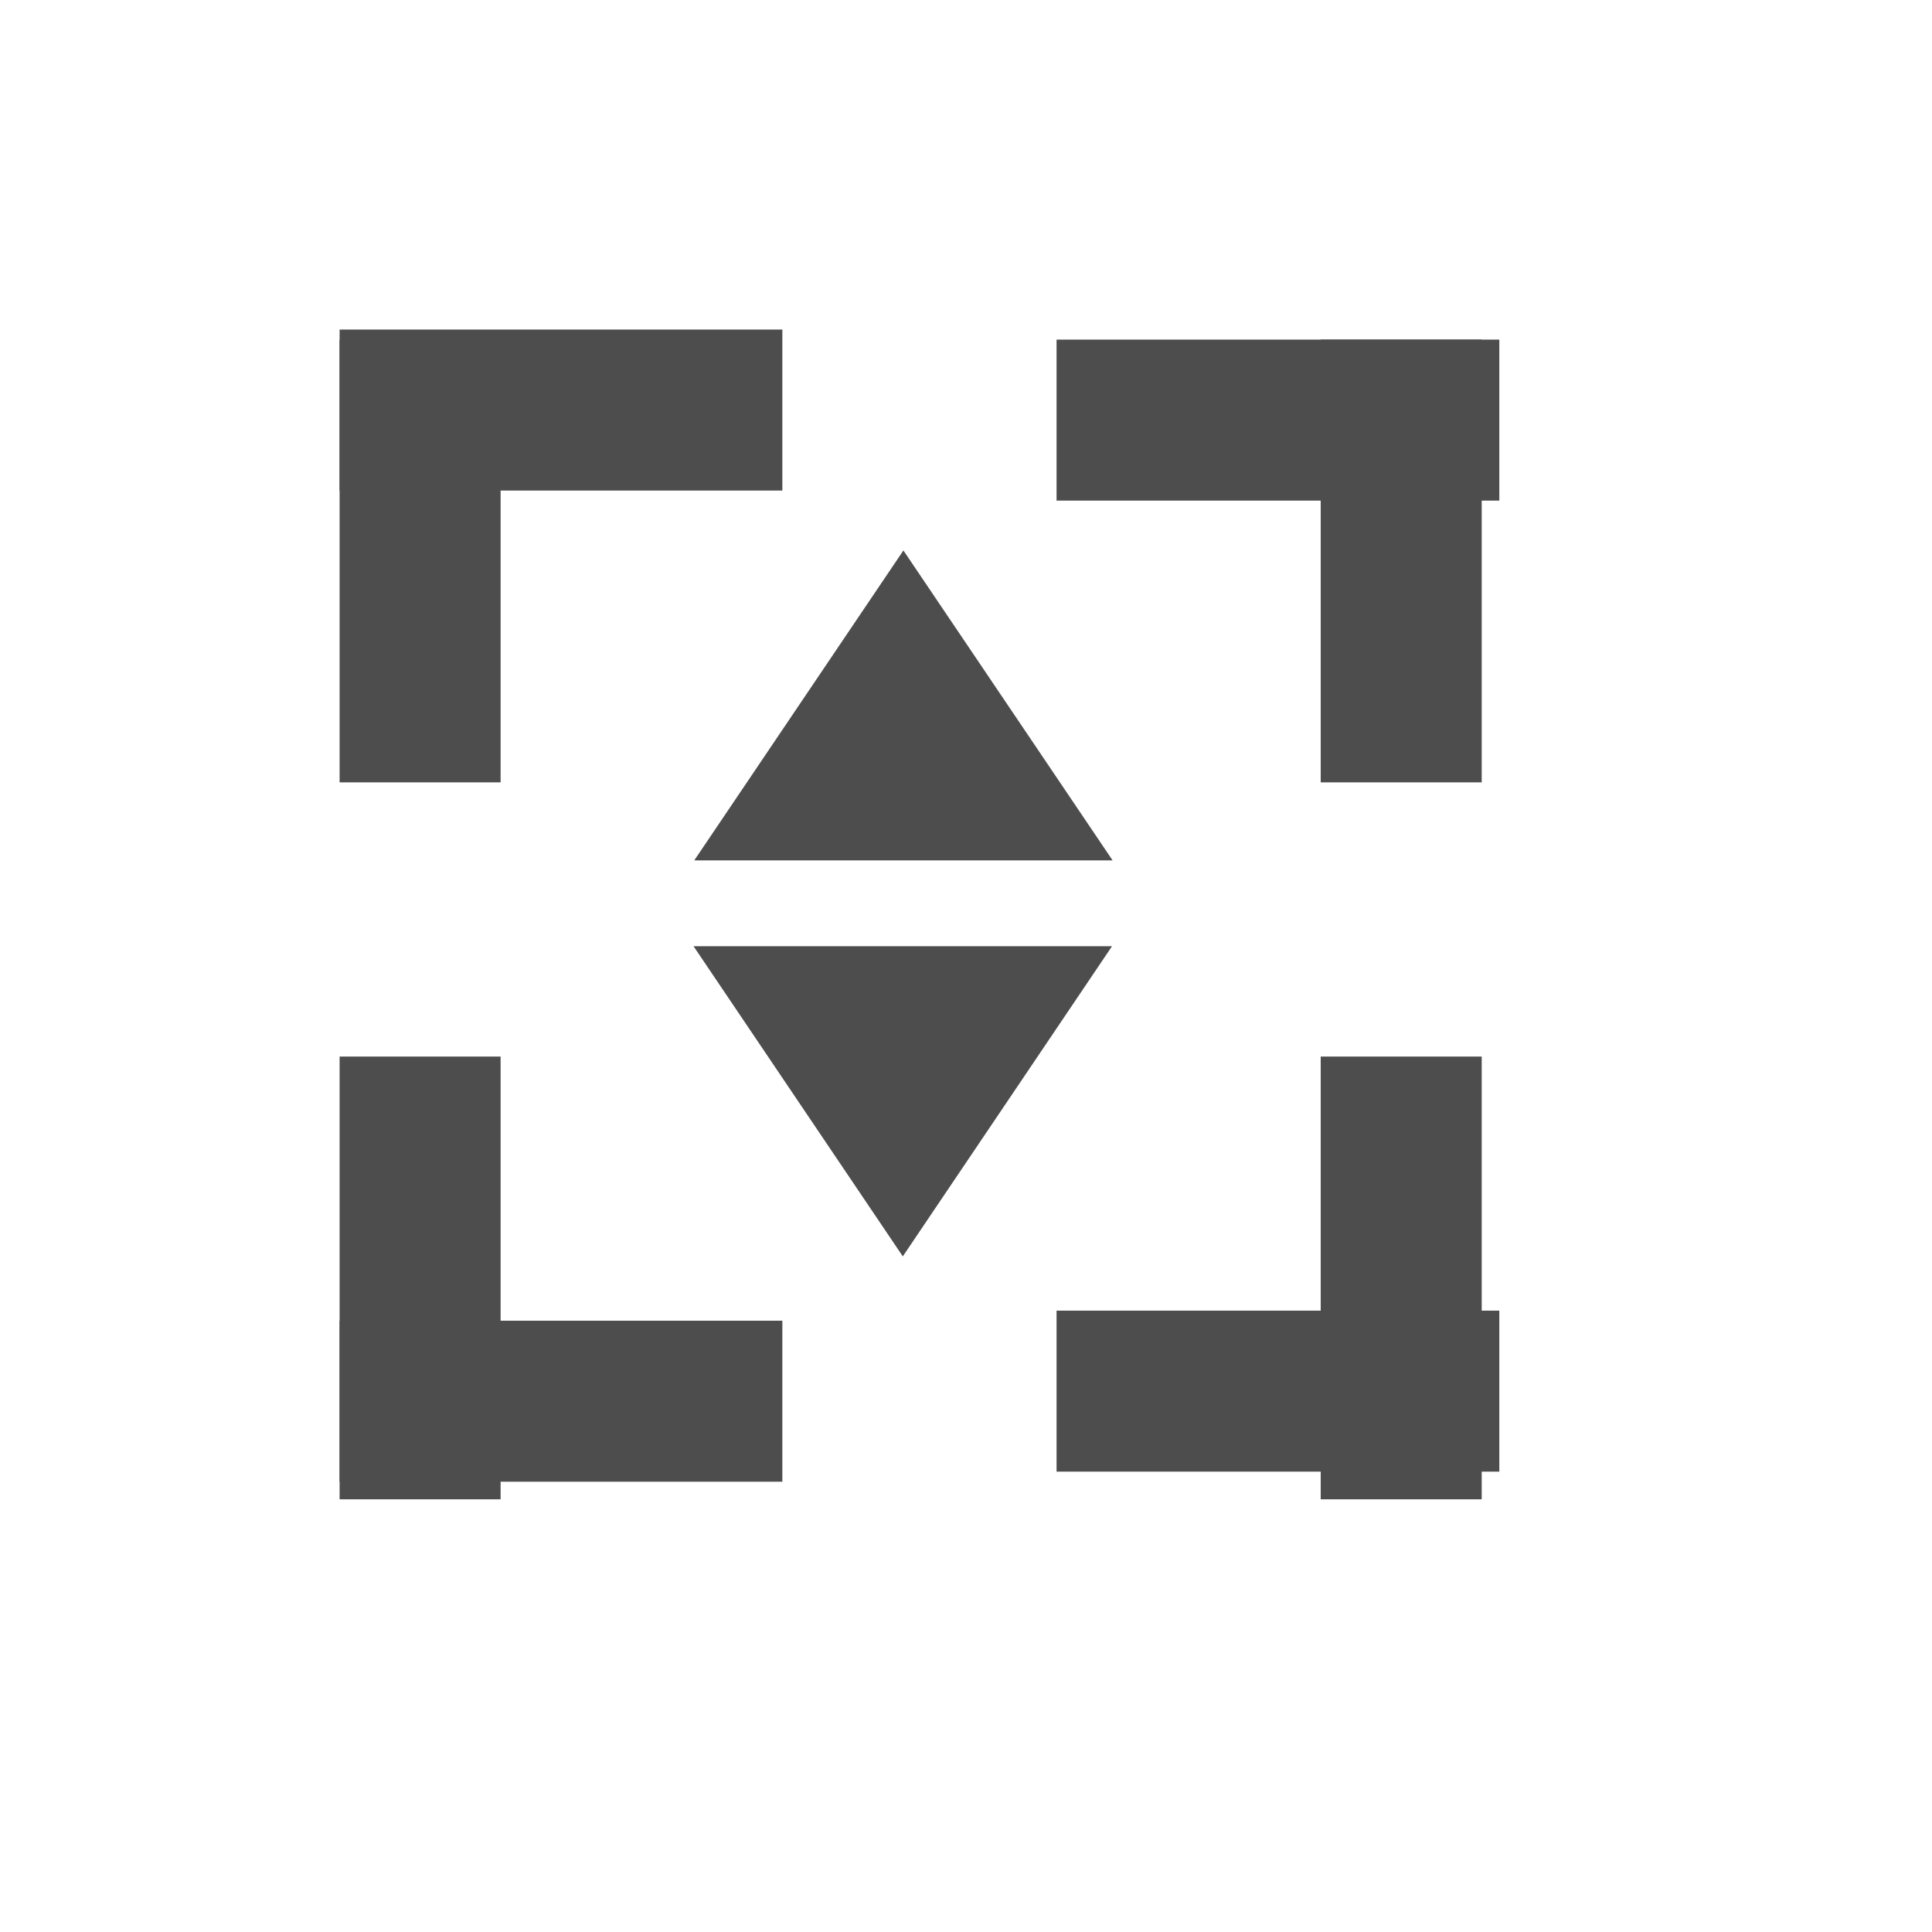
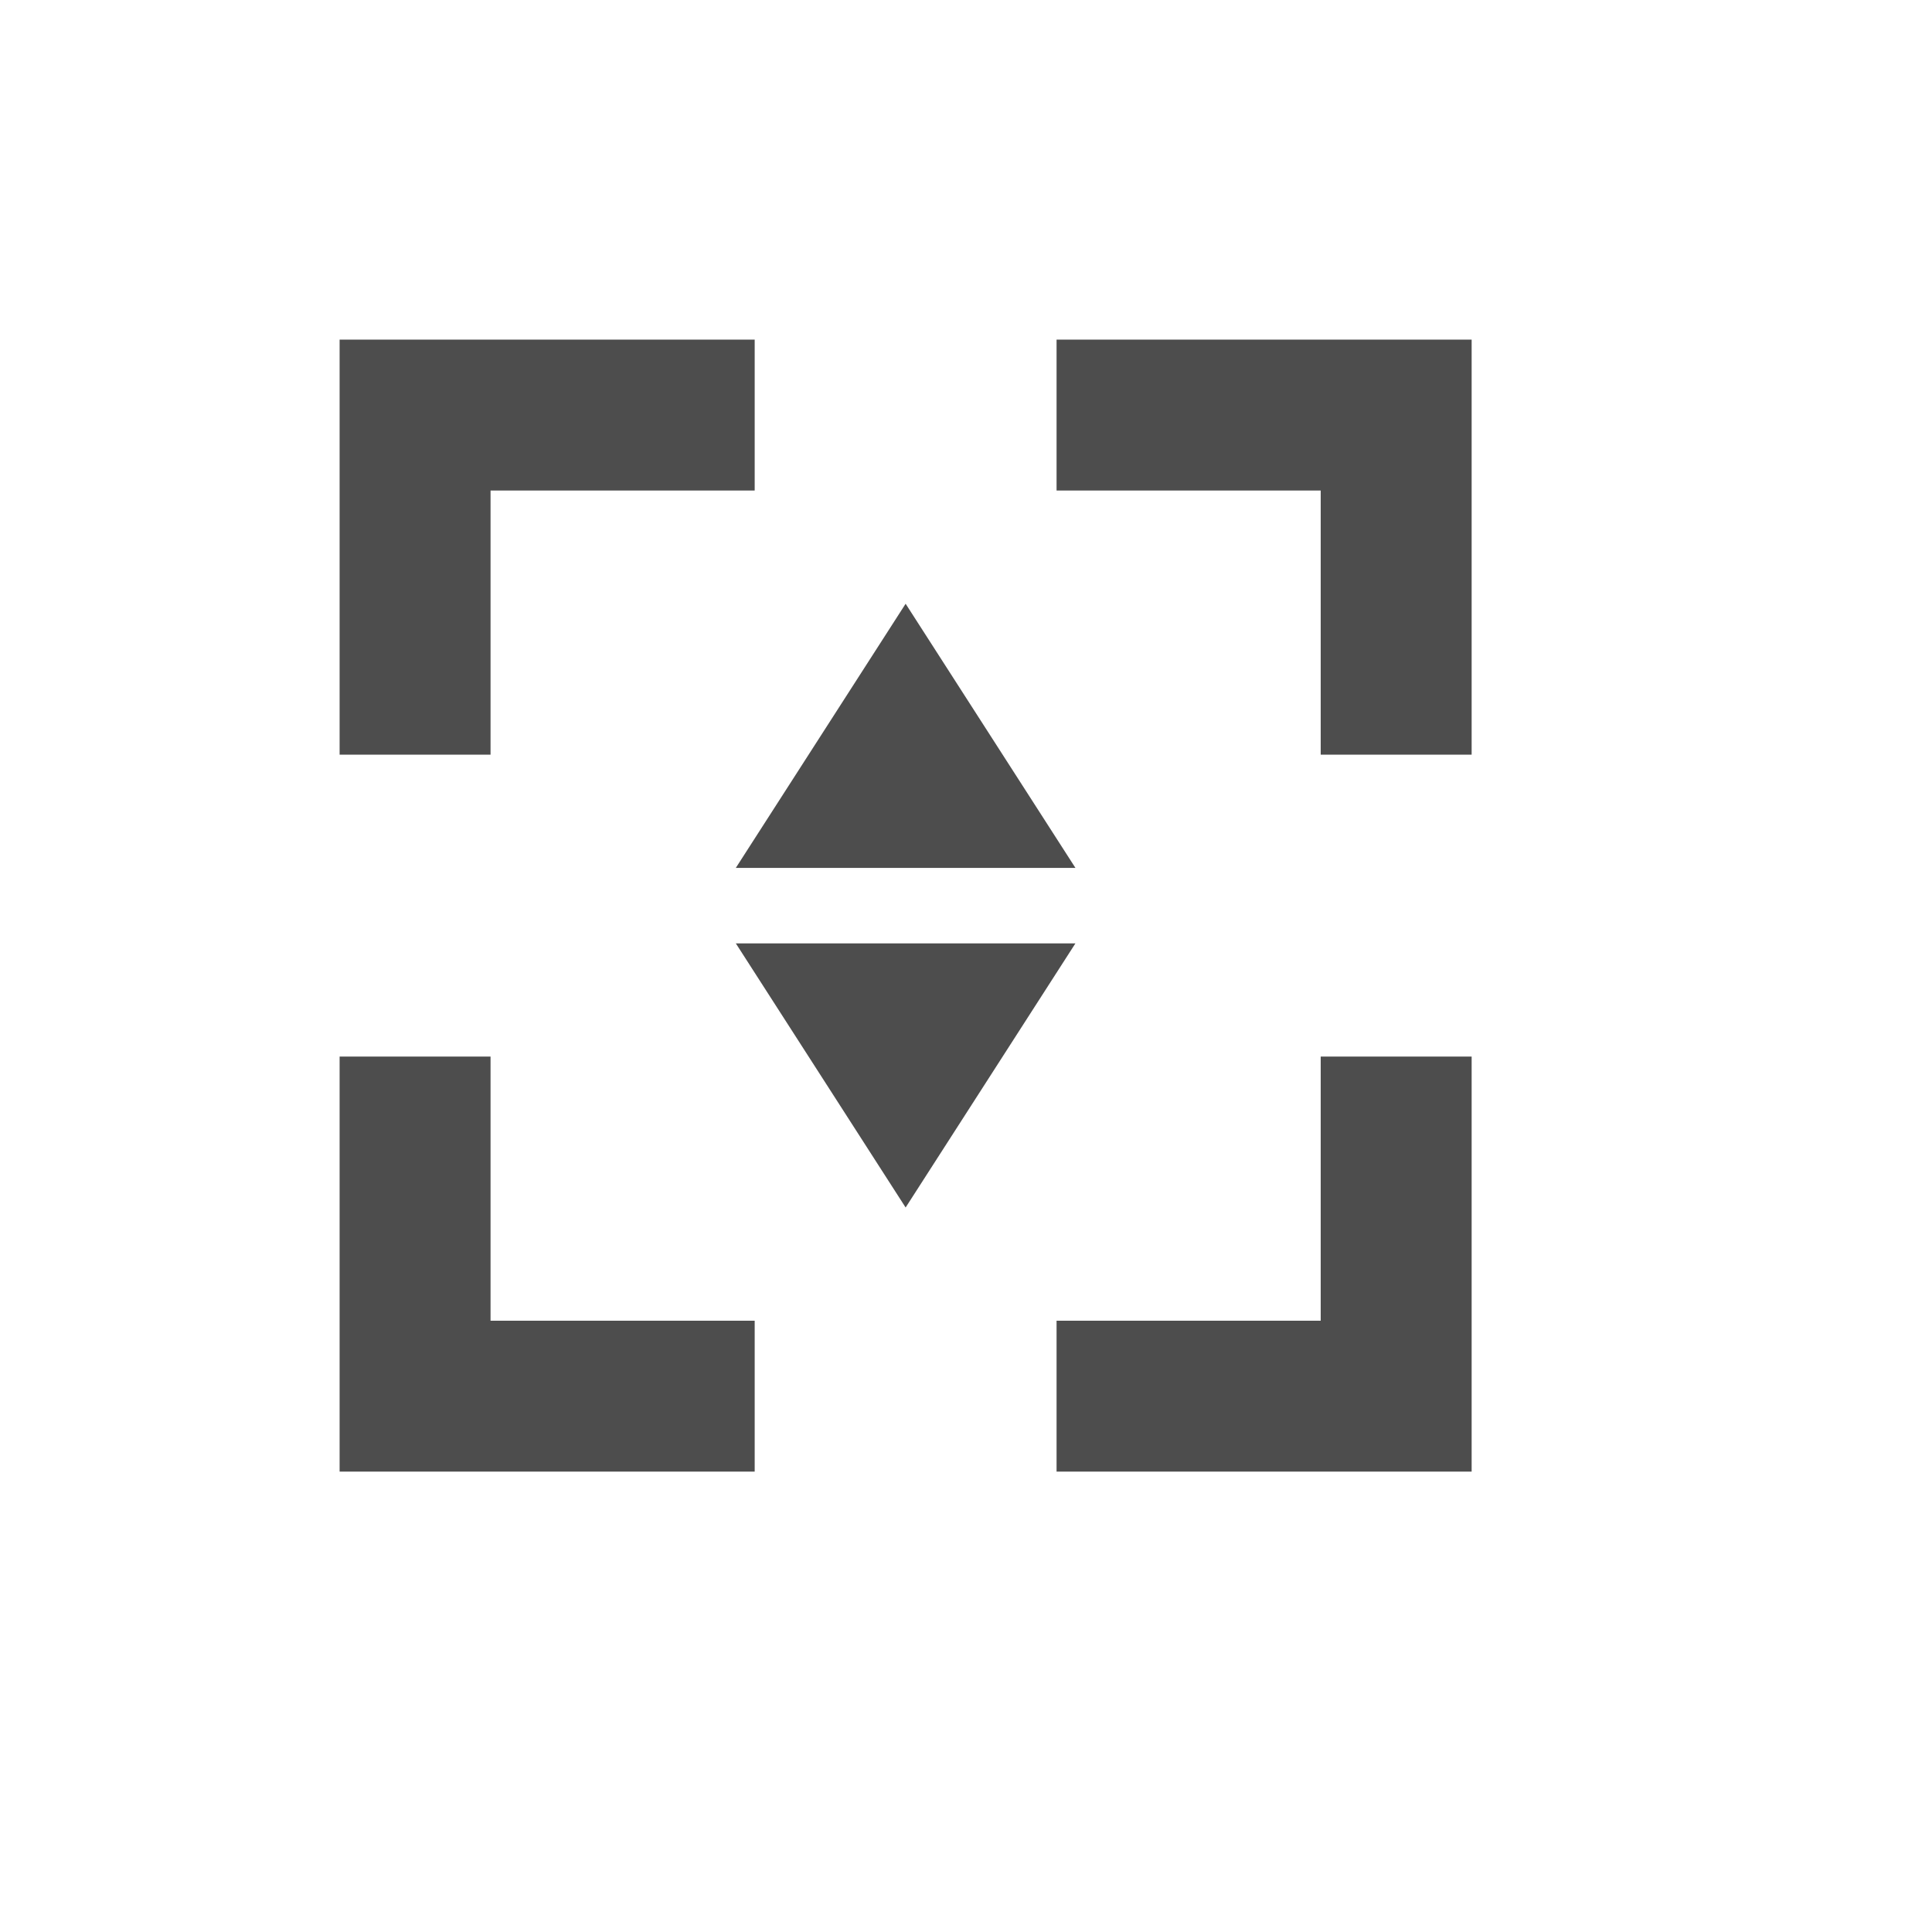
- <svg xmlns="http://www.w3.org/2000/svg" width="38.4pt" height="38.4pt">
-   <defs />
-   <g id="layer1">
-     <rect id="rect3286" transform="translate(9.18259, 9)" fill="none" width="24pt" height="24pt" />
-     <rect id="rect3308" transform="translate(9, 28)" fill="#4d4d4d" width="3.2pt" height="8.8pt" />
-     <rect id="rect3310" transform="translate(35, 28)" fill="#4d4d4d" width="3.2pt" height="8.8pt" />
-     <rect id="rect3312" transform="translate(9, 9)" fill="#4d4d4d" width="3.2pt" height="8.8pt" />
-     <rect id="rect3314" transform="translate(35, 9)" fill="#4d4d4d" width="3.2pt" height="8.8pt" />
-     <rect id="rect3316" transform="matrix(0 -1 1 0 28 39)" fill="#4d4d4d" width="3.2pt" height="8.8pt" />
-     <rect id="rect3318" transform="matrix(0 -1 1 0 9 13)" fill="#4d4d4d" width="3.2pt" height="8.8pt" />
-     <rect id="rect3320" transform="matrix(0 1 1 0 28 9)" fill="#4d4d4d" width="3.2pt" height="8.8pt" />
-     <rect id="rect3322" transform="matrix(0 1 1 0 9 35)" fill="#4d4d4d" width="3.2pt" height="8.8pt" />
-     <path id="path3293" transform="matrix(2.35922e-16 -1 1 2.35922e-16 18.3983 22.8016)" fill="#4d4d4d" fill-rule="evenodd" d="M0 11.087L8.214 5.543L0 0Z" />
-     <path id="path32931" transform="matrix(-1 0 0 -1 29.4703 33.2952)" fill="#4d4d4d" fill-rule="evenodd" d="M11.091 8.22L5.545 0L0 8.22Z" />
-   </g>
+ <svg xmlns="http://www.w3.org/2000/svg" width="38.4pt" height="38.4pt" id="svg2" version="1.1">
+   <defs id="defs4" />
+   <path style="fill:#4d4d4d;fill-rule:evenodd" d="m 9,9 0,4 0,7 4,0 0,-7 7,0 0,-4 -7,0 z m 19,0 0,4 7,0 0,7 4,0 0,-11 z m -8.5,14 4.5,-7 4.5,7 z m 4.5,9 -4.5,-7 9,0 z m -15,-4 0,11 4,0 7,0 0,-4 -7,0 0,-7 z m 26,0 0,7 -7,0 0,4 11,0 0,-4 0,-7 z" id="path4127" />
</svg>
